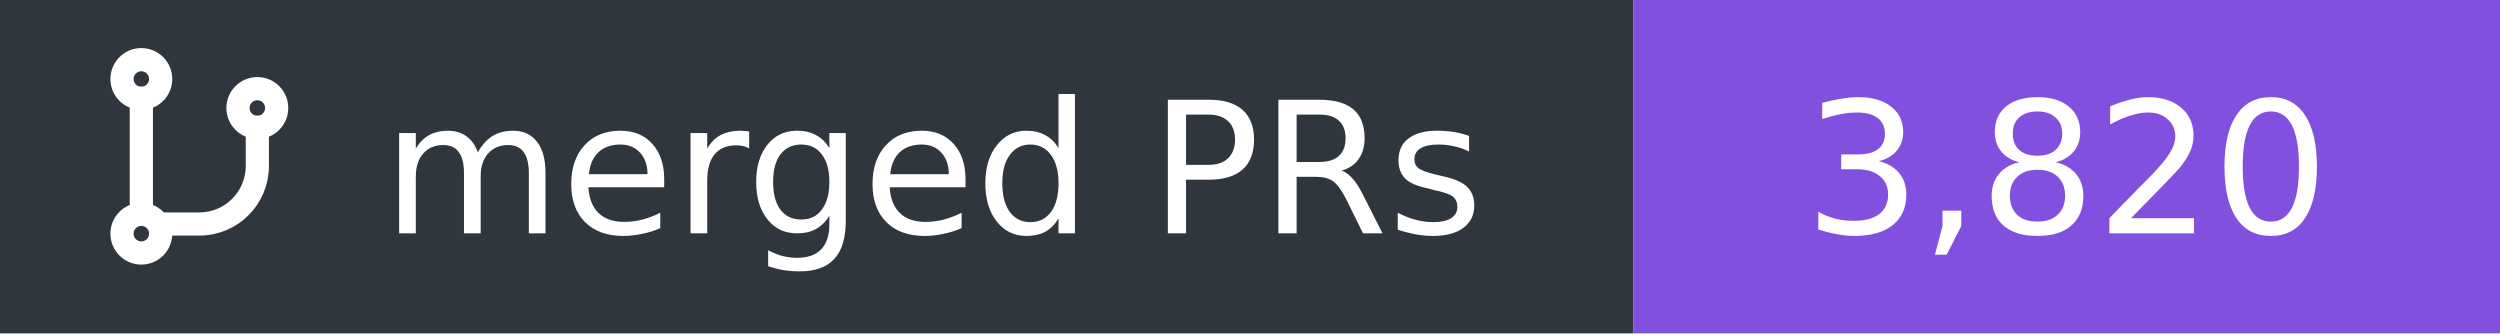
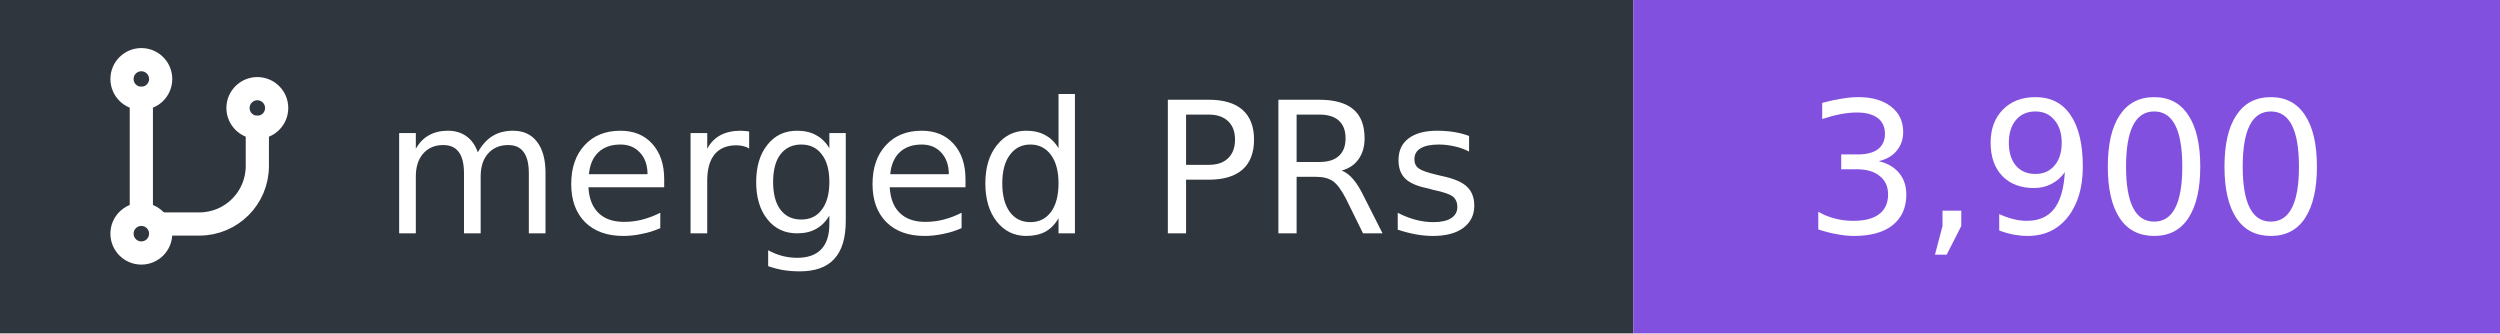
- <svg xmlns="http://www.w3.org/2000/svg" width="150" height="20" viewBox="0 0 150 20" role="img" aria-label="merged PRs: 3,820">
+ <svg xmlns="http://www.w3.org/2000/svg" width="150" height="20" viewBox="0 0 150 20" role="img" aria-label="merged PRs: 3,900">
  <rect width="98" height="20" fill="#30363d" />
  <rect x="98" width="52" height="20" fill="#8250df" />
  <g transform="translate(5 3) scale(0.58)" fill="none" stroke="#fff" stroke-width="2.4" stroke-linecap="round" stroke-linejoin="round">
    <circle cx="6" cy="3" r="2" />
    <path d="M6 5v12" />
    <circle cx="6" cy="19" r="2" />
    <circle cx="18" cy="6" r="2" />
    <path d="M18 8v4a6 6 0 0 1-6 6H8" />
  </g>
  <g font-family="Verdana,DejaVu Sans,sans-serif" font-size="11" fill="#fff">
    <text x="89" y="14" text-anchor="end">merged PRs</text>
-     <text x="124" y="14" text-anchor="middle">3,820</text>
+     <text x="124" y="14" text-anchor="middle">3,900</text>
  </g>
</svg>
